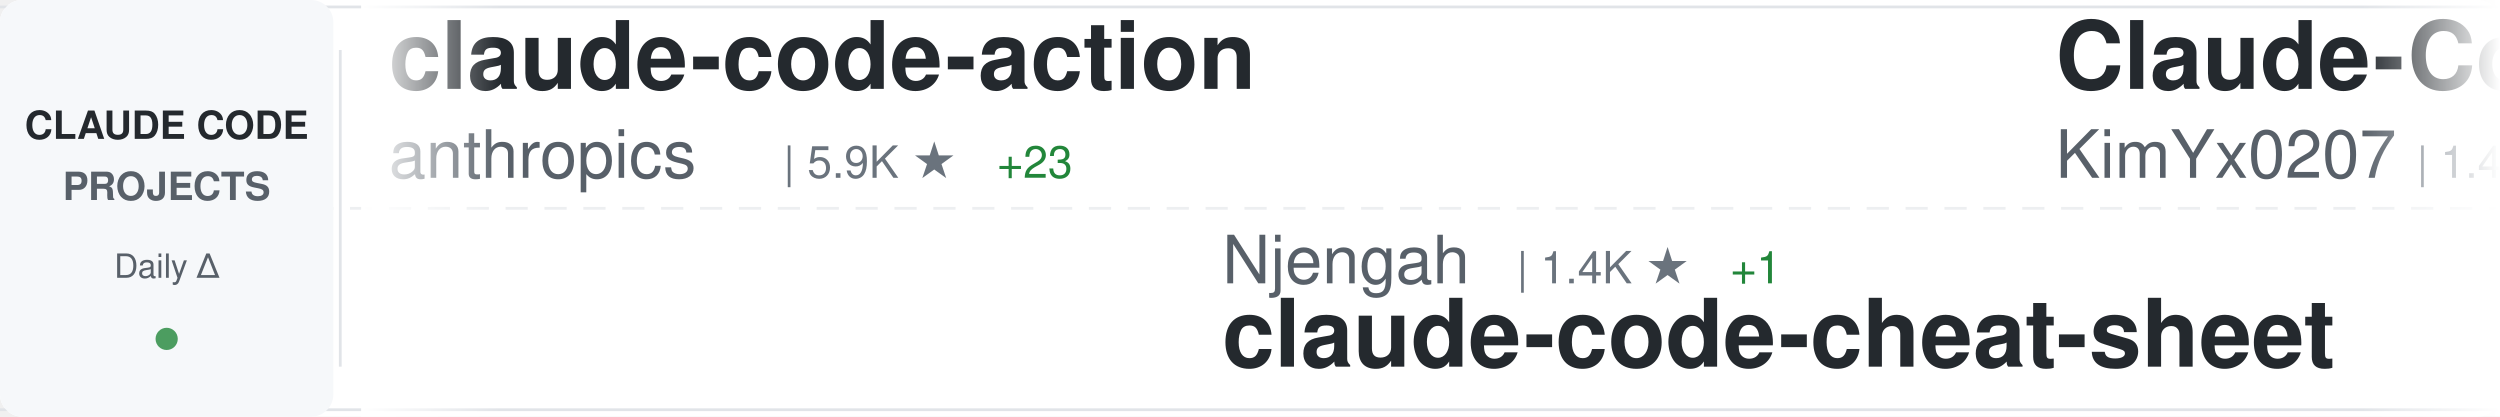
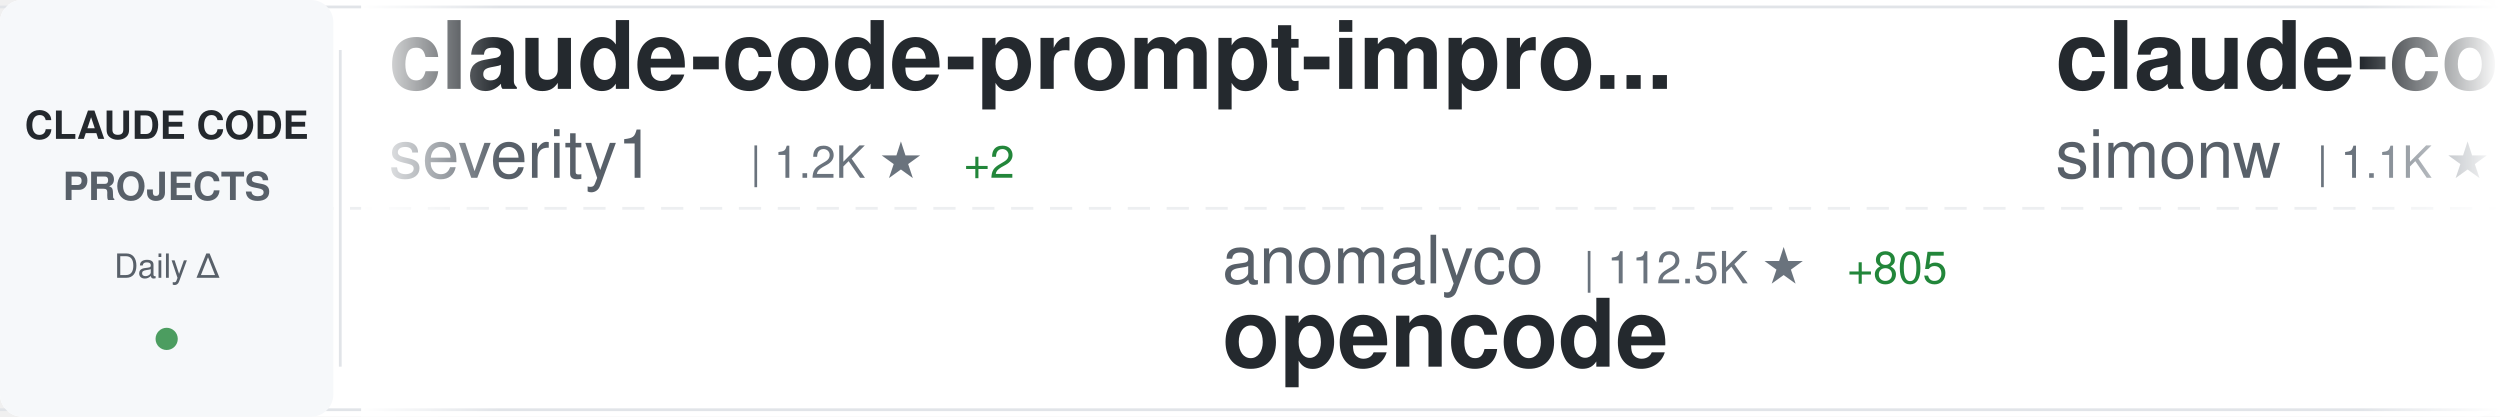
<svg xmlns="http://www.w3.org/2000/svg" width="900" height="150">
  <defs>
    <linearGradient id="awesomeLeftFade" x1="0%" y1="0%" x2="100%" y2="0%">
      <stop offset="0%" style="stop-color:#ffffff;stop-opacity:1" />
      <stop offset="100%" style="stop-color:#ffffff;stop-opacity:0" />
    </linearGradient>
    <linearGradient id="awesomeRightFade" x1="0%" y1="0%" x2="100%" y2="0%">
      <stop offset="0%" style="stop-color:#ffffff;stop-opacity:0" />
      <stop offset="100%" style="stop-color:#ffffff;stop-opacity:1" />
    </linearGradient>
  </defs>
  <rect width="900" height="150" fill="#ffffff" rx="8" />
  <rect x="0" y="2" width="900" height="1" fill="#e1e4e8" />
  <rect x="0" y="147" width="900" height="1" fill="#e1e4e8" />
  <line x1="0" y1="75" x2="900" y2="75" stroke="#e1e4e8" stroke-width="1" stroke-dasharray="8 6" opacity="0.6" />
  <rect x="0" y="0" width="120" height="150" fill="#f6f8fa" rx="8" />
  <text x="60" y="50" font-family="-apple-system, BlinkMacSystemFont, 'Segoe UI', Helvetica, Arial, sans-serif" font-size="14" font-weight="600" fill="#24292e" text-anchor="middle">CLAUDE CODE</text>
  <text x="60" y="72" font-family="-apple-system, BlinkMacSystemFont, 'Segoe UI', Helvetica, Arial, sans-serif" font-size="14" font-weight="600" fill="#586069" text-anchor="middle">PROJECTS</text>
  <text x="60" y="100" font-family="-apple-system, BlinkMacSystemFont, 'Segoe UI', Helvetica, Arial, sans-serif" font-size="12" font-weight="500" fill="#586069" text-anchor="middle">Daily Δ</text>
  <circle cx="60" cy="122" r="4" fill="#22863a" opacity="0.8" />
  <rect x="122" y="18" width="1" height="114" fill="#e1e4e8" />
  <clipPath id="awesomeTickerClip">
    <rect x="130" y="0" width="770" height="150" />
  </clipPath>
  <g clip-path="url(#awesomeTickerClip)">
    <g id="awesomeTickerItems">
      <animateTransform attributeName="transform" attributeType="XML" type="translate" from="0 0" to="-3000 0" dur="54s" repeatCount="indefinite" />
      <g transform="translate(0, 0)">
-         <text x="140" y="32" font-family="-apple-system, BlinkMacSystemFont, 'Segoe UI', Helvetica, Arial, sans-serif" font-size="34" font-weight="600" fill="#24292e">claude-code-action</text>
-         <text x="140" y="64" font-family="-apple-system, BlinkMacSystemFont, 'Segoe UI', Helvetica, Arial, sans-serif" font-size="24" font-weight="400" fill="#586069">anthropics</text>
-         <text x="282" y="64" font-family="-apple-system, BlinkMacSystemFont, 'Segoe UI', Helvetica, Arial, sans-serif" font-size="16" font-weight="500" fill="#6a737d">| 5.9K ★</text>
-         <text x="359" y="64" font-family="-apple-system, BlinkMacSystemFont, 'Segoe UI', Helvetica, Arial, sans-serif" font-size="16" font-weight="500" fill="#22863a"> +23</text>
+         <text x="140" y="32" font-family="-apple-system, BlinkMacSystemFont, 'Segoe UI', Helvetica, Arial, sans-serif" font-size="34" font-weight="600" fill="#24292e">claude-code-prompt-impro...</text>
+         <text x="140" y="64" font-family="-apple-system, BlinkMacSystemFont, 'Segoe UI', Helvetica, Arial, sans-serif" font-size="24" font-weight="400" fill="#586069">severity1</text>
+         <text x="270" y="64" font-family="-apple-system, BlinkMacSystemFont, 'Segoe UI', Helvetica, Arial, sans-serif" font-size="16" font-weight="500" fill="#6a737d">| 1.2K ★</text>
+         <text x="347" y="64" font-family="-apple-system, BlinkMacSystemFont, 'Segoe UI', Helvetica, Arial, sans-serif" font-size="16" font-weight="500" fill="#22863a"> +2</text>
      </g>
      <g transform="translate(300, 0)">
-         <text x="140" y="102" font-family="-apple-system, BlinkMacSystemFont, 'Segoe UI', Helvetica, Arial, sans-serif" font-size="24" font-weight="400" fill="#586069">Njengah</text>
-         <text x="246" y="102" font-family="-apple-system, BlinkMacSystemFont, 'Segoe UI', Helvetica, Arial, sans-serif" font-size="16" font-weight="500" fill="#6a737d">| 1.4K ★</text>
-         <text x="323" y="102" font-family="-apple-system, BlinkMacSystemFont, 'Segoe UI', Helvetica, Arial, sans-serif" font-size="16" font-weight="500" fill="#22863a"> +1</text>
-         <text x="140" y="132" font-family="-apple-system, BlinkMacSystemFont, 'Segoe UI', Helvetica, Arial, sans-serif" font-size="34" font-weight="600" fill="#24292e">claude-code-cheat-sheet</text>
+         <text x="140" y="102" font-family="-apple-system, BlinkMacSystemFont, 'Segoe UI', Helvetica, Arial, sans-serif" font-size="24" font-weight="400" fill="#586069">anomalyco</text>
+         <text x="270" y="102" font-family="-apple-system, BlinkMacSystemFont, 'Segoe UI', Helvetica, Arial, sans-serif" font-size="16" font-weight="500" fill="#6a737d">| 112.5K ★</text>
+         <text x="365" y="102" font-family="-apple-system, BlinkMacSystemFont, 'Segoe UI', Helvetica, Arial, sans-serif" font-size="16" font-weight="500" fill="#22863a"> +805</text>
+         <text x="140" y="132" font-family="-apple-system, BlinkMacSystemFont, 'Segoe UI', Helvetica, Arial, sans-serif" font-size="34" font-weight="600" fill="#24292e">opencode</text>
      </g>
      <g transform="translate(600, 0)">
-         <text x="140" y="32" font-family="-apple-system, BlinkMacSystemFont, 'Segoe UI', Helvetica, Arial, sans-serif" font-size="34" font-weight="600" fill="#24292e">Claude-Code-x-OpenClaw-G...</text>
-         <text x="140" y="64" font-family="-apple-system, BlinkMacSystemFont, 'Segoe UI', Helvetica, Arial, sans-serif" font-size="24" font-weight="400" fill="#586069">KimYx0207</text>
-         <text x="270" y="64" font-family="-apple-system, BlinkMacSystemFont, 'Segoe UI', Helvetica, Arial, sans-serif" font-size="16" font-weight="500" fill="#6a737d">| 1.4K ★</text>
-         <text x="347" y="64" font-family="-apple-system, BlinkMacSystemFont, 'Segoe UI', Helvetica, Arial, sans-serif" font-size="16" font-weight="500" fill="#22863a"> +511</text>
+         <text x="140" y="32" font-family="-apple-system, BlinkMacSystemFont, 'Segoe UI', Helvetica, Arial, sans-serif" font-size="34" font-weight="600" fill="#24292e">claude-code-transcripts</text>
+         <text x="140" y="64" font-family="-apple-system, BlinkMacSystemFont, 'Segoe UI', Helvetica, Arial, sans-serif" font-size="24" font-weight="400" fill="#586069">simonw</text>
+         <text x="234" y="64" font-family="-apple-system, BlinkMacSystemFont, 'Segoe UI', Helvetica, Arial, sans-serif" font-size="16" font-weight="500" fill="#6a737d">| 1.1K ★</text>
+         <text x="311" y="64" font-family="-apple-system, BlinkMacSystemFont, 'Segoe UI', Helvetica, Arial, sans-serif" font-size="16" font-weight="500" fill="#22863a"> +4</text>
      </g>
      <g transform="translate(900, 0)">
-         <text x="140" y="102" font-family="-apple-system, BlinkMacSystemFont, 'Segoe UI', Helvetica, Arial, sans-serif" font-size="24" font-weight="400" fill="#586069">VoltAgent</text>
-         <text x="270" y="102" font-family="-apple-system, BlinkMacSystemFont, 'Segoe UI', Helvetica, Arial, sans-serif" font-size="16" font-weight="500" fill="#6a737d">| 11.7K ★</text>
-         <text x="356" y="102" font-family="-apple-system, BlinkMacSystemFont, 'Segoe UI', Helvetica, Arial, sans-serif" font-size="16" font-weight="500" fill="#22863a"> +133</text>
-         <text x="140" y="132" font-family="-apple-system, BlinkMacSystemFont, 'Segoe UI', Helvetica, Arial, sans-serif" font-size="34" font-weight="600" fill="#24292e">awesome-claude-code-suba...</text>
+         <text x="140" y="102" font-family="-apple-system, BlinkMacSystemFont, 'Segoe UI', Helvetica, Arial, sans-serif" font-size="24" font-weight="400" fill="#586069">anthropics</text>
+         <text x="282" y="102" font-family="-apple-system, BlinkMacSystemFont, 'Segoe UI', Helvetica, Arial, sans-serif" font-size="16" font-weight="500" fill="#6a737d">| 589 ★</text>
+         <text x="140" y="132" font-family="-apple-system, BlinkMacSystemFont, 'Segoe UI', Helvetica, Arial, sans-serif" font-size="34" font-weight="600" fill="#24292e">claude-code-base-action</text>
      </g>
      <g transform="translate(1200, 0)">
-         <text x="140" y="32" font-family="-apple-system, BlinkMacSystemFont, 'Segoe UI', Helvetica, Arial, sans-serif" font-size="34" font-weight="600" fill="#24292e">claude-code-hub</text>
-         <text x="140" y="64" font-family="-apple-system, BlinkMacSystemFont, 'Segoe UI', Helvetica, Arial, sans-serif" font-size="24" font-weight="400" fill="#586069">ding113</text>
-         <text x="246" y="64" font-family="-apple-system, BlinkMacSystemFont, 'Segoe UI', Helvetica, Arial, sans-serif" font-size="16" font-weight="500" fill="#6a737d">| 1.5K ★</text>
-         <text x="323" y="64" font-family="-apple-system, BlinkMacSystemFont, 'Segoe UI', Helvetica, Arial, sans-serif" font-size="16" font-weight="500" fill="#22863a"> +15</text>
+         <text x="140" y="32" font-family="-apple-system, BlinkMacSystemFont, 'Segoe UI', Helvetica, Arial, sans-serif" font-size="34" font-weight="600" fill="#24292e">awesome-claude-skills</text>
+         <text x="140" y="64" font-family="-apple-system, BlinkMacSystemFont, 'Segoe UI', Helvetica, Arial, sans-serif" font-size="24" font-weight="400" fill="#586069">ComposioHQ</text>
+         <text x="282" y="64" font-family="-apple-system, BlinkMacSystemFont, 'Segoe UI', Helvetica, Arial, sans-serif" font-size="16" font-weight="500" fill="#6a737d">| 38.5K ★</text>
+         <text x="368" y="64" font-family="-apple-system, BlinkMacSystemFont, 'Segoe UI', Helvetica, Arial, sans-serif" font-size="16" font-weight="500" fill="#22863a"> +392</text>
      </g>
      <g transform="translate(1500, 0)">
-         <text x="140" y="102" font-family="-apple-system, BlinkMacSystemFont, 'Segoe UI', Helvetica, Arial, sans-serif" font-size="24" font-weight="400" fill="#586069">daymade</text>
-         <text x="246" y="102" font-family="-apple-system, BlinkMacSystemFont, 'Segoe UI', Helvetica, Arial, sans-serif" font-size="16" font-weight="500" fill="#6a737d">| 610 ★</text>
-         <text x="314" y="102" font-family="-apple-system, BlinkMacSystemFont, 'Segoe UI', Helvetica, Arial, sans-serif" font-size="16" font-weight="500" fill="#22863a"> +5</text>
-         <text x="140" y="132" font-family="-apple-system, BlinkMacSystemFont, 'Segoe UI', Helvetica, Arial, sans-serif" font-size="34" font-weight="600" fill="#24292e">claude-code-skills</text>
+         <text x="140" y="102" font-family="-apple-system, BlinkMacSystemFont, 'Segoe UI', Helvetica, Arial, sans-serif" font-size="24" font-weight="400" fill="#586069">affaan-m</text>
+         <text x="258" y="102" font-family="-apple-system, BlinkMacSystemFont, 'Segoe UI', Helvetica, Arial, sans-serif" font-size="16" font-weight="500" fill="#6a737d">| 54.1K ★</text>
+         <text x="344" y="102" font-family="-apple-system, BlinkMacSystemFont, 'Segoe UI', Helvetica, Arial, sans-serif" font-size="16" font-weight="500" fill="#22863a"> +783</text>
+         <text x="140" y="132" font-family="-apple-system, BlinkMacSystemFont, 'Segoe UI', Helvetica, Arial, sans-serif" font-size="34" font-weight="600" fill="#24292e">everything-claude-code</text>
      </g>
      <g transform="translate(1800, 0)">
-         <text x="140" y="32" font-family="-apple-system, BlinkMacSystemFont, 'Segoe UI', Helvetica, Arial, sans-serif" font-size="34" font-weight="600" fill="#24292e">ClaudeCodeAgents</text>
-         <text x="140" y="64" font-family="-apple-system, BlinkMacSystemFont, 'Segoe UI', Helvetica, Arial, sans-serif" font-size="24" font-weight="400" fill="#586069">darcyegb</text>
-         <text x="258" y="64" font-family="-apple-system, BlinkMacSystemFont, 'Segoe UI', Helvetica, Arial, sans-serif" font-size="16" font-weight="500" fill="#6a737d">| 568 ★</text>
-         <text x="326" y="64" font-family="-apple-system, BlinkMacSystemFont, 'Segoe UI', Helvetica, Arial, sans-serif" font-size="16" font-weight="500" fill="#22863a"> +1</text>
+         <text x="140" y="32" font-family="-apple-system, BlinkMacSystemFont, 'Segoe UI', Helvetica, Arial, sans-serif" font-size="34" font-weight="600" fill="#24292e">claudecodeui</text>
+         <text x="140" y="64" font-family="-apple-system, BlinkMacSystemFont, 'Segoe UI', Helvetica, Arial, sans-serif" font-size="24" font-weight="400" fill="#586069">siteboon</text>
+         <text x="258" y="64" font-family="-apple-system, BlinkMacSystemFont, 'Segoe UI', Helvetica, Arial, sans-serif" font-size="16" font-weight="500" fill="#6a737d">| 7.3K ★</text>
+         <text x="335" y="64" font-family="-apple-system, BlinkMacSystemFont, 'Segoe UI', Helvetica, Arial, sans-serif" font-size="16" font-weight="500" fill="#22863a"> +88</text>
      </g>
      <g transform="translate(2100, 0)">
-         <text x="140" y="102" font-family="-apple-system, BlinkMacSystemFont, 'Segoe UI', Helvetica, Arial, sans-serif" font-size="24" font-weight="400" fill="#586069">severity1</text>
-         <text x="270" y="102" font-family="-apple-system, BlinkMacSystemFont, 'Segoe UI', Helvetica, Arial, sans-serif" font-size="16" font-weight="500" fill="#6a737d">| 1.2K ★</text>
-         <text x="347" y="102" font-family="-apple-system, BlinkMacSystemFont, 'Segoe UI', Helvetica, Arial, sans-serif" font-size="16" font-weight="500" fill="#22863a"> +1</text>
-         <text x="140" y="132" font-family="-apple-system, BlinkMacSystemFont, 'Segoe UI', Helvetica, Arial, sans-serif" font-size="34" font-weight="600" fill="#24292e">claude-code-prompt-impro...</text>
+         <text x="140" y="102" font-family="-apple-system, BlinkMacSystemFont, 'Segoe UI', Helvetica, Arial, sans-serif" font-size="24" font-weight="400" fill="#586069">ykdojo</text>
+         <text x="234" y="102" font-family="-apple-system, BlinkMacSystemFont, 'Segoe UI', Helvetica, Arial, sans-serif" font-size="16" font-weight="500" fill="#6a737d">| 3.2K ★</text>
+         <text x="311" y="102" font-family="-apple-system, BlinkMacSystemFont, 'Segoe UI', Helvetica, Arial, sans-serif" font-size="16" font-weight="500" fill="#22863a"> +34</text>
+         <text x="140" y="132" font-family="-apple-system, BlinkMacSystemFont, 'Segoe UI', Helvetica, Arial, sans-serif" font-size="34" font-weight="600" fill="#24292e">claude-code-tips</text>
      </g>
      <g transform="translate(2400, 0)">
-         <text x="140" y="32" font-family="-apple-system, BlinkMacSystemFont, 'Segoe UI', Helvetica, Arial, sans-serif" font-size="34" font-weight="600" fill="#24292e">claude-code-webui</text>
-         <text x="140" y="64" font-family="-apple-system, BlinkMacSystemFont, 'Segoe UI', Helvetica, Arial, sans-serif" font-size="24" font-weight="400" fill="#586069">sugyan</text>
-         <text x="234" y="64" font-family="-apple-system, BlinkMacSystemFont, 'Segoe UI', Helvetica, Arial, sans-serif" font-size="16" font-weight="500" fill="#6a737d">| 935 ★</text>
+         <text x="140" y="32" font-family="-apple-system, BlinkMacSystemFont, 'Segoe UI', Helvetica, Arial, sans-serif" font-size="34" font-weight="600" fill="#24292e">claude-code-sub-agents</text>
+         <text x="140" y="64" font-family="-apple-system, BlinkMacSystemFont, 'Segoe UI', Helvetica, Arial, sans-serif" font-size="24" font-weight="400" fill="#586069">lst97</text>
+         <text x="222" y="64" font-family="-apple-system, BlinkMacSystemFont, 'Segoe UI', Helvetica, Arial, sans-serif" font-size="16" font-weight="500" fill="#6a737d">| 1.4K ★</text>
      </g>
      <g transform="translate(2700, 0)">
-         <text x="140" y="102" font-family="-apple-system, BlinkMacSystemFont, 'Segoe UI', Helvetica, Arial, sans-serif" font-size="24" font-weight="400" fill="#586069">greggh</text>
-         <text x="234" y="102" font-family="-apple-system, BlinkMacSystemFont, 'Segoe UI', Helvetica, Arial, sans-serif" font-size="16" font-weight="500" fill="#6a737d">| 1.9K ★</text>
-         <text x="311" y="102" font-family="-apple-system, BlinkMacSystemFont, 'Segoe UI', Helvetica, Arial, sans-serif" font-size="16" font-weight="500" fill="#22863a"> +7</text>
-         <text x="140" y="132" font-family="-apple-system, BlinkMacSystemFont, 'Segoe UI', Helvetica, Arial, sans-serif" font-size="34" font-weight="600" fill="#24292e">claude-code.nvim</text>
+         <text x="140" y="102" font-family="-apple-system, BlinkMacSystemFont, 'Segoe UI', Helvetica, Arial, sans-serif" font-size="24" font-weight="400" fill="#586069">Cranot</text>
+         <text x="234" y="102" font-family="-apple-system, BlinkMacSystemFont, 'Segoe UI', Helvetica, Arial, sans-serif" font-size="16" font-weight="500" fill="#6a737d">| 2.4K ★</text>
+         <text x="311" y="102" font-family="-apple-system, BlinkMacSystemFont, 'Segoe UI', Helvetica, Arial, sans-serif" font-size="16" font-weight="500" fill="#22863a"> +5</text>
+         <text x="140" y="132" font-family="-apple-system, BlinkMacSystemFont, 'Segoe UI', Helvetica, Arial, sans-serif" font-size="34" font-weight="600" fill="#24292e">claude-code-guide</text>
      </g>
      <g transform="translate(3000, 0)">
-         <text x="140" y="32" font-family="-apple-system, BlinkMacSystemFont, 'Segoe UI', Helvetica, Arial, sans-serif" font-size="34" font-weight="600" fill="#24292e">claude-code-action</text>
-         <text x="140" y="64" font-family="-apple-system, BlinkMacSystemFont, 'Segoe UI', Helvetica, Arial, sans-serif" font-size="24" font-weight="400" fill="#586069">anthropics</text>
-         <text x="282" y="64" font-family="-apple-system, BlinkMacSystemFont, 'Segoe UI', Helvetica, Arial, sans-serif" font-size="16" font-weight="500" fill="#6a737d">| 5.9K ★</text>
-         <text x="359" y="64" font-family="-apple-system, BlinkMacSystemFont, 'Segoe UI', Helvetica, Arial, sans-serif" font-size="16" font-weight="500" fill="#22863a"> +23</text>
+         <text x="140" y="32" font-family="-apple-system, BlinkMacSystemFont, 'Segoe UI', Helvetica, Arial, sans-serif" font-size="34" font-weight="600" fill="#24292e">claude-code-prompt-impro...</text>
+         <text x="140" y="64" font-family="-apple-system, BlinkMacSystemFont, 'Segoe UI', Helvetica, Arial, sans-serif" font-size="24" font-weight="400" fill="#586069">severity1</text>
+         <text x="270" y="64" font-family="-apple-system, BlinkMacSystemFont, 'Segoe UI', Helvetica, Arial, sans-serif" font-size="16" font-weight="500" fill="#6a737d">| 1.2K ★</text>
+         <text x="347" y="64" font-family="-apple-system, BlinkMacSystemFont, 'Segoe UI', Helvetica, Arial, sans-serif" font-size="16" font-weight="500" fill="#22863a"> +2</text>
      </g>
      <g transform="translate(3300, 0)">
-         <text x="140" y="102" font-family="-apple-system, BlinkMacSystemFont, 'Segoe UI', Helvetica, Arial, sans-serif" font-size="24" font-weight="400" fill="#586069">Njengah</text>
-         <text x="246" y="102" font-family="-apple-system, BlinkMacSystemFont, 'Segoe UI', Helvetica, Arial, sans-serif" font-size="16" font-weight="500" fill="#6a737d">| 1.4K ★</text>
-         <text x="323" y="102" font-family="-apple-system, BlinkMacSystemFont, 'Segoe UI', Helvetica, Arial, sans-serif" font-size="16" font-weight="500" fill="#22863a"> +1</text>
-         <text x="140" y="132" font-family="-apple-system, BlinkMacSystemFont, 'Segoe UI', Helvetica, Arial, sans-serif" font-size="34" font-weight="600" fill="#24292e">claude-code-cheat-sheet</text>
+         <text x="140" y="102" font-family="-apple-system, BlinkMacSystemFont, 'Segoe UI', Helvetica, Arial, sans-serif" font-size="24" font-weight="400" fill="#586069">anomalyco</text>
+         <text x="270" y="102" font-family="-apple-system, BlinkMacSystemFont, 'Segoe UI', Helvetica, Arial, sans-serif" font-size="16" font-weight="500" fill="#6a737d">| 112.5K ★</text>
+         <text x="365" y="102" font-family="-apple-system, BlinkMacSystemFont, 'Segoe UI', Helvetica, Arial, sans-serif" font-size="16" font-weight="500" fill="#22863a"> +805</text>
+         <text x="140" y="132" font-family="-apple-system, BlinkMacSystemFont, 'Segoe UI', Helvetica, Arial, sans-serif" font-size="34" font-weight="600" fill="#24292e">opencode</text>
      </g>
      <g transform="translate(3600, 0)">
-         <text x="140" y="32" font-family="-apple-system, BlinkMacSystemFont, 'Segoe UI', Helvetica, Arial, sans-serif" font-size="34" font-weight="600" fill="#24292e">Claude-Code-x-OpenClaw-G...</text>
-         <text x="140" y="64" font-family="-apple-system, BlinkMacSystemFont, 'Segoe UI', Helvetica, Arial, sans-serif" font-size="24" font-weight="400" fill="#586069">KimYx0207</text>
-         <text x="270" y="64" font-family="-apple-system, BlinkMacSystemFont, 'Segoe UI', Helvetica, Arial, sans-serif" font-size="16" font-weight="500" fill="#6a737d">| 1.4K ★</text>
-         <text x="347" y="64" font-family="-apple-system, BlinkMacSystemFont, 'Segoe UI', Helvetica, Arial, sans-serif" font-size="16" font-weight="500" fill="#22863a"> +511</text>
+         <text x="140" y="32" font-family="-apple-system, BlinkMacSystemFont, 'Segoe UI', Helvetica, Arial, sans-serif" font-size="34" font-weight="600" fill="#24292e">claude-code-transcripts</text>
+         <text x="140" y="64" font-family="-apple-system, BlinkMacSystemFont, 'Segoe UI', Helvetica, Arial, sans-serif" font-size="24" font-weight="400" fill="#586069">simonw</text>
+         <text x="234" y="64" font-family="-apple-system, BlinkMacSystemFont, 'Segoe UI', Helvetica, Arial, sans-serif" font-size="16" font-weight="500" fill="#6a737d">| 1.1K ★</text>
+         <text x="311" y="64" font-family="-apple-system, BlinkMacSystemFont, 'Segoe UI', Helvetica, Arial, sans-serif" font-size="16" font-weight="500" fill="#22863a"> +4</text>
      </g>
      <g transform="translate(3900, 0)">
-         <text x="140" y="102" font-family="-apple-system, BlinkMacSystemFont, 'Segoe UI', Helvetica, Arial, sans-serif" font-size="24" font-weight="400" fill="#586069">VoltAgent</text>
-         <text x="270" y="102" font-family="-apple-system, BlinkMacSystemFont, 'Segoe UI', Helvetica, Arial, sans-serif" font-size="16" font-weight="500" fill="#6a737d">| 11.7K ★</text>
-         <text x="356" y="102" font-family="-apple-system, BlinkMacSystemFont, 'Segoe UI', Helvetica, Arial, sans-serif" font-size="16" font-weight="500" fill="#22863a"> +133</text>
-         <text x="140" y="132" font-family="-apple-system, BlinkMacSystemFont, 'Segoe UI', Helvetica, Arial, sans-serif" font-size="34" font-weight="600" fill="#24292e">awesome-claude-code-suba...</text>
+         <text x="140" y="102" font-family="-apple-system, BlinkMacSystemFont, 'Segoe UI', Helvetica, Arial, sans-serif" font-size="24" font-weight="400" fill="#586069">anthropics</text>
+         <text x="282" y="102" font-family="-apple-system, BlinkMacSystemFont, 'Segoe UI', Helvetica, Arial, sans-serif" font-size="16" font-weight="500" fill="#6a737d">| 589 ★</text>
+         <text x="140" y="132" font-family="-apple-system, BlinkMacSystemFont, 'Segoe UI', Helvetica, Arial, sans-serif" font-size="34" font-weight="600" fill="#24292e">claude-code-base-action</text>
      </g>
    </g>
  </g>
  <rect x="130" y="0" width="50" height="150" fill="url(#awesomeLeftFade)" />
  <rect x="850" y="0" width="50" height="150" fill="url(#awesomeRightFade)" />
</svg>
